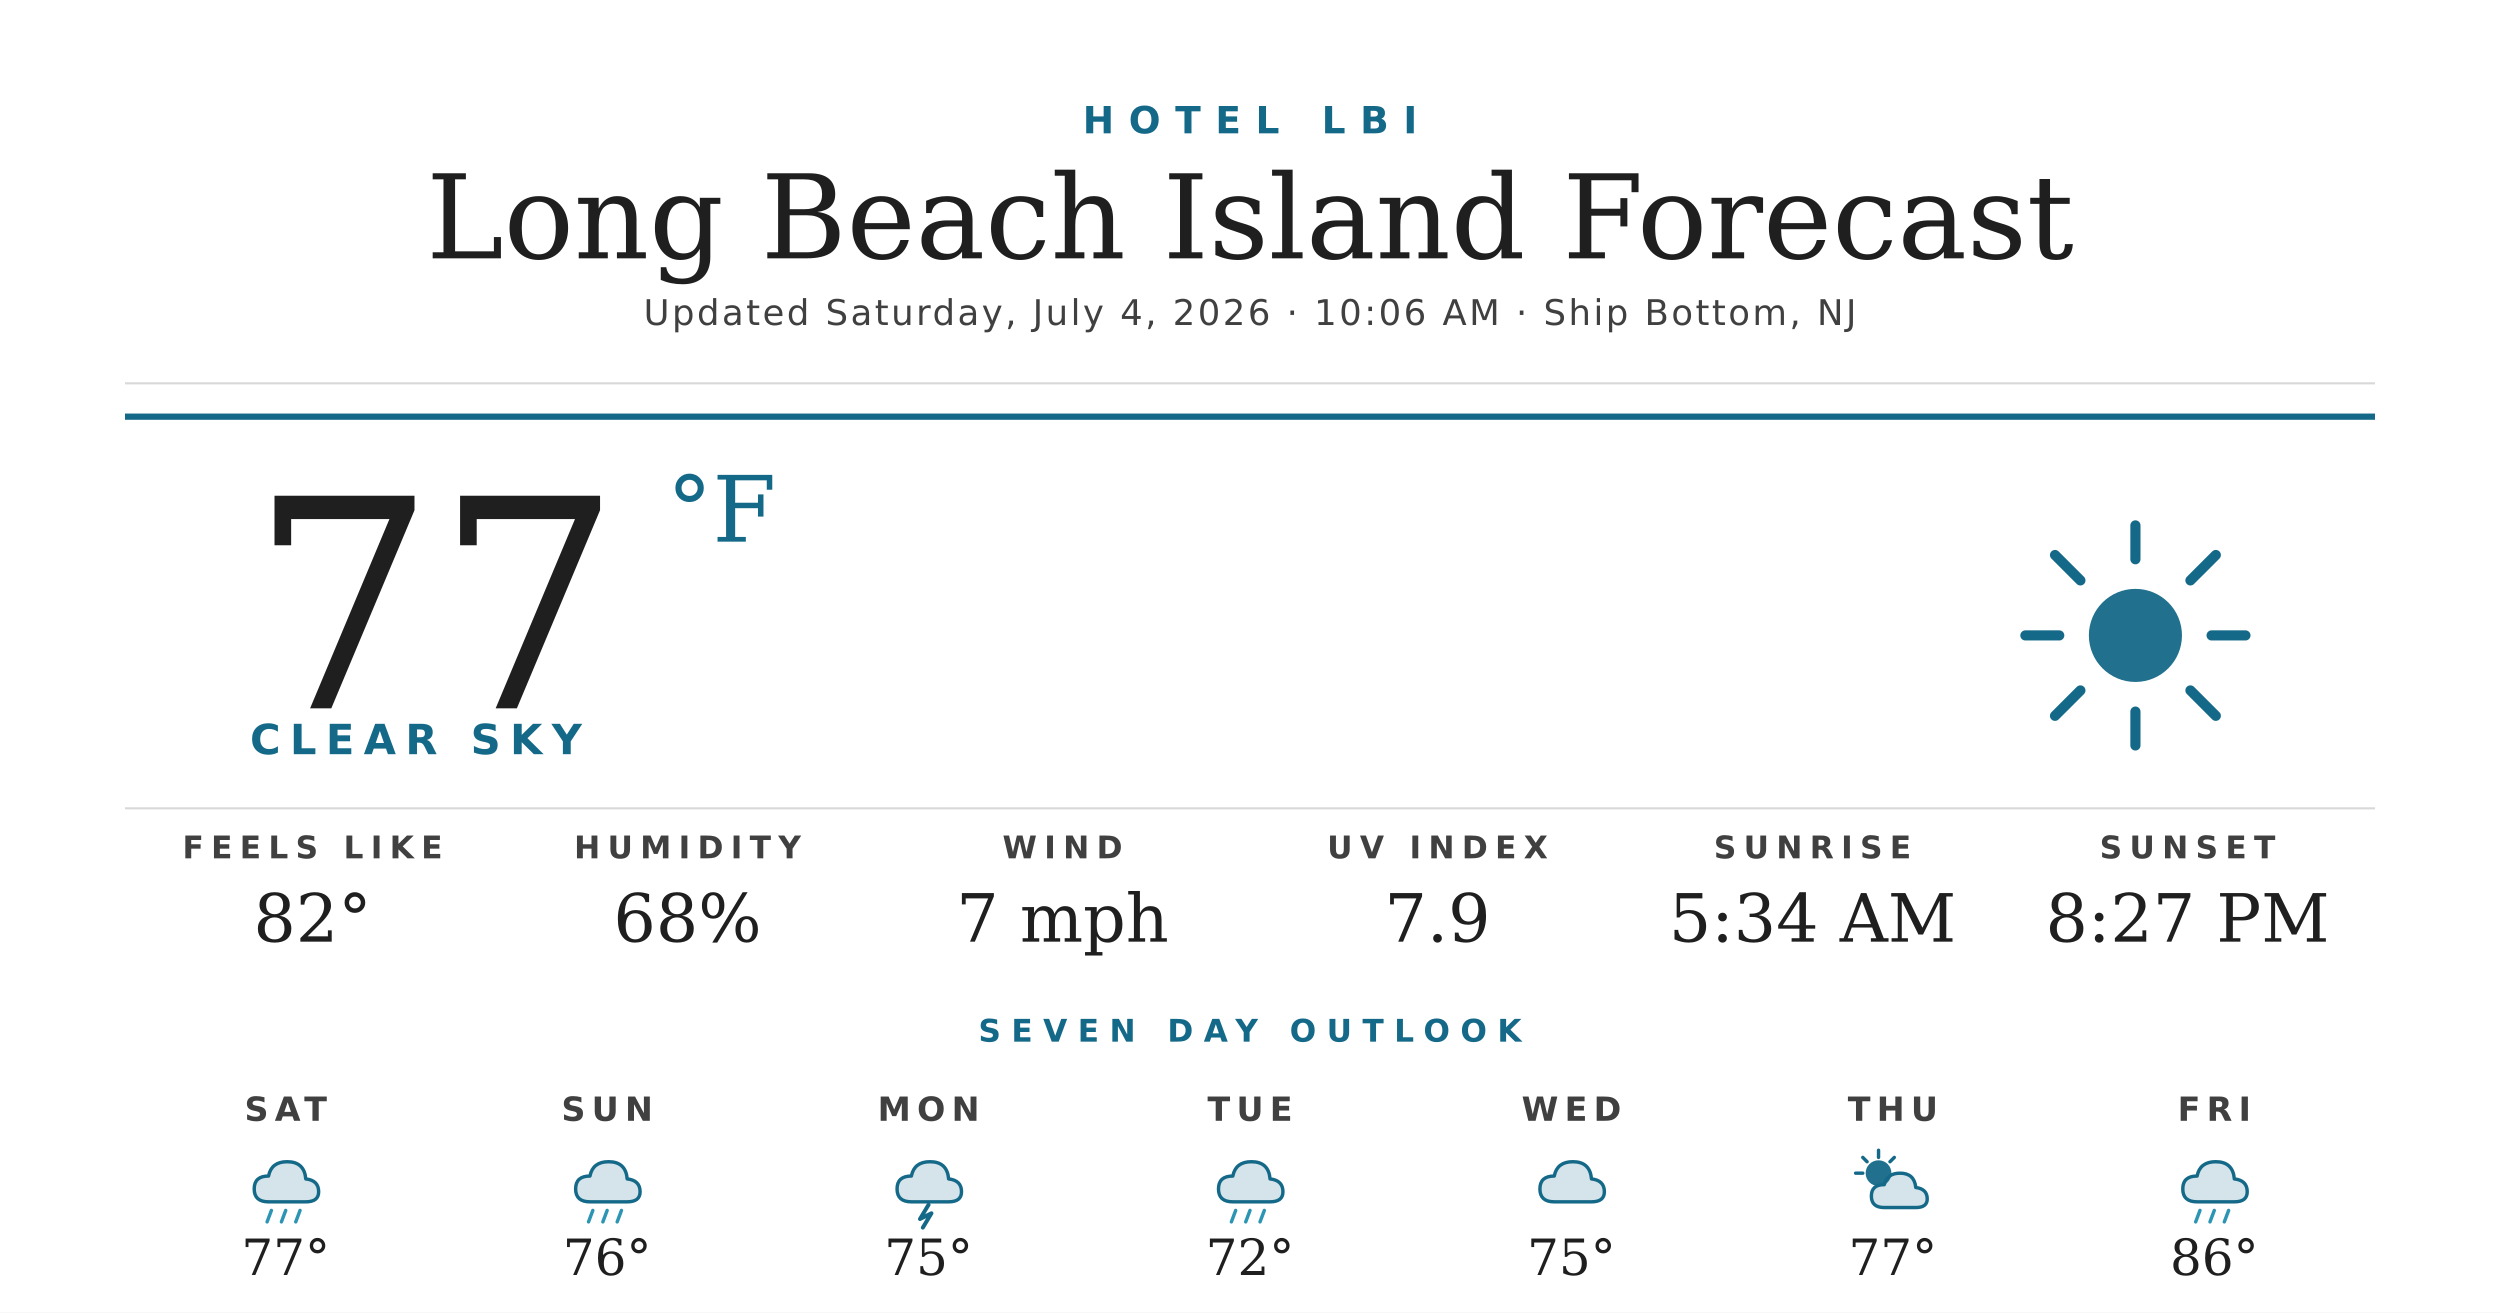
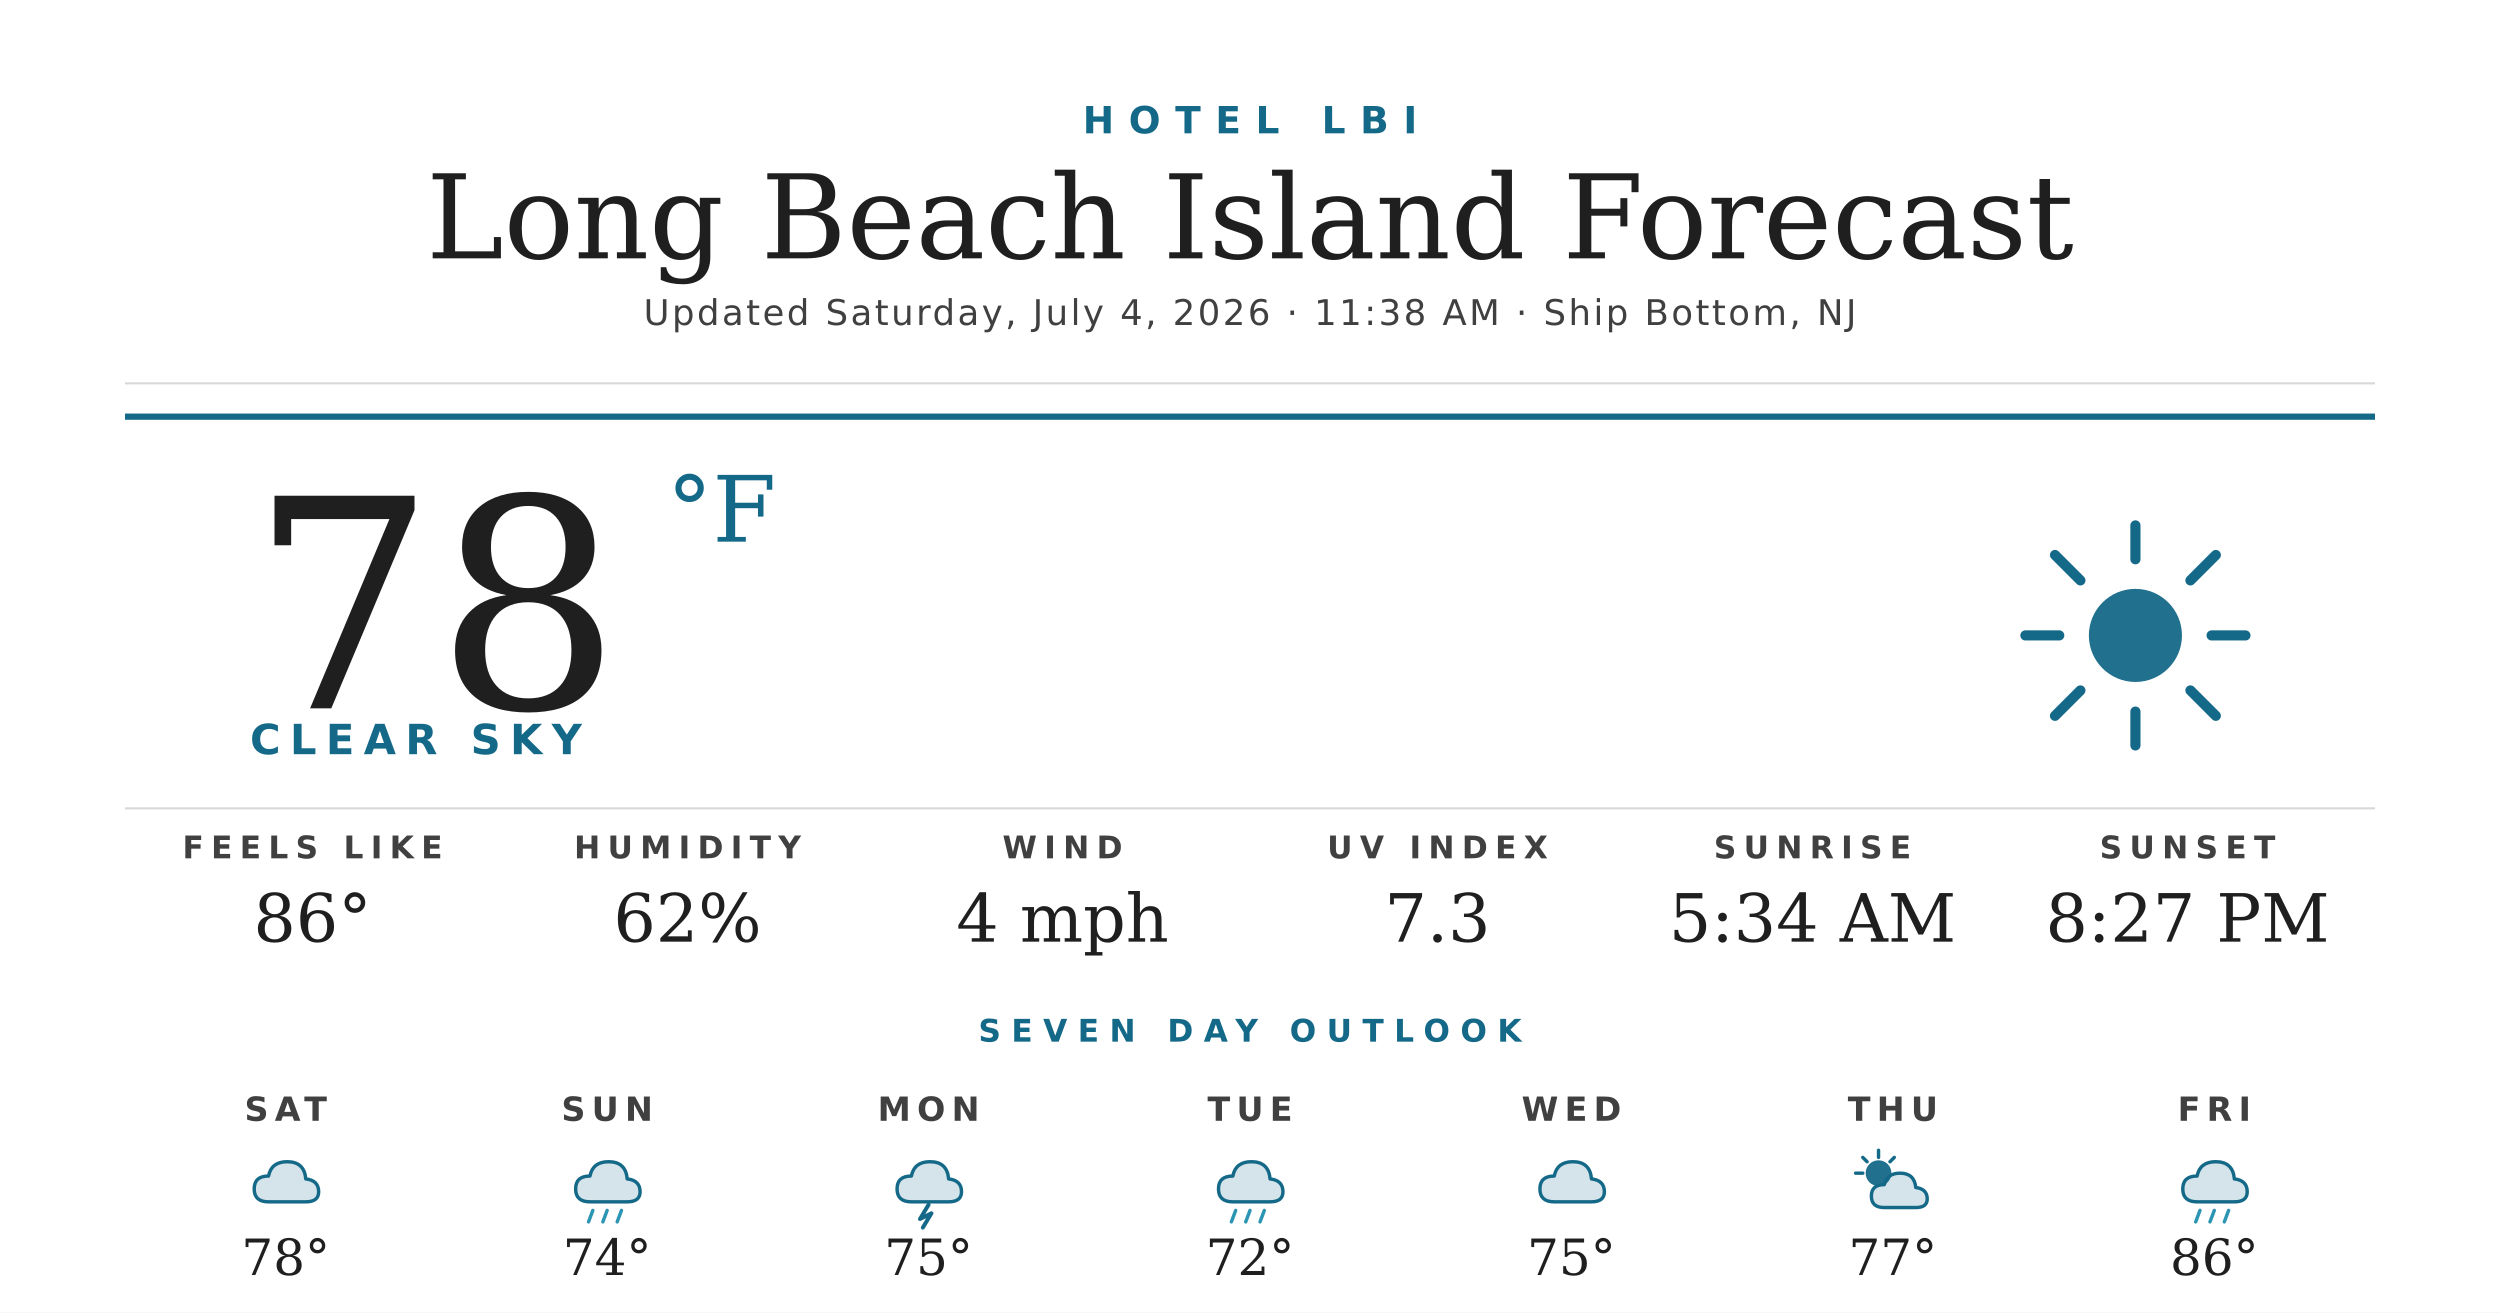
<svg xmlns="http://www.w3.org/2000/svg" width="1200" height="630" viewBox="0 0 1200 630">
  <rect width="1200" height="630" fill="#ffffff" />
  <text x="600" y="64" text-anchor="middle" font-family="'Montserrat Bold', 'Montserrat', 'DejaVu Sans', Helvetica, Arial, sans-serif" font-size="18" font-weight="700" fill="#156988" letter-spacing="7">HOTEL LBI</text>
  <text x="600" y="124" text-anchor="middle" font-family="'Prata', 'DejaVu Serif', Georgia, serif" font-size="56" fill="#1f1f1f">Long Beach Island Forecast</text>
-   <text x="600" y="156" text-anchor="middle" font-family="'Montserrat', 'DejaVu Sans', Helvetica, Arial, sans-serif" font-size="17" font-weight="500" fill="#404040" letter-spacing="1.2">Updated Saturday, July 4, 2026 · 10:06 AM · Ship Bottom, NJ</text>
+   <text x="600" y="156" text-anchor="middle" font-family="'Montserrat', 'DejaVu Sans', Helvetica, Arial, sans-serif" font-size="17" font-weight="500" fill="#404040" letter-spacing="1.2">Updated Saturday, July 4, 2026 · 11:38 AM · Ship Bottom, NJ</text>
  <line x1="60" y1="184" x2="1140" y2="184" stroke="#d8d8d8" stroke-width="1" />
  <line x1="60" y1="200" x2="1140" y2="200" stroke="#156988" stroke-width="3" />
-   <text x="120" y="340" font-family="'Prata', 'DejaVu Serif', Georgia, serif" font-size="140" fill="#1f1f1f">77</text>
+   <text x="120" y="340" font-family="'Prata', 'DejaVu Serif', Georgia, serif" font-size="140" fill="#1f1f1f">78</text>
  <text x="320" y="260" font-family="'Prata', 'DejaVu Serif', Georgia, serif" font-size="44" fill="#156988">°F</text>
  <text x="120" y="362" font-family="'Montserrat Bold', 'Montserrat', 'DejaVu Sans', Helvetica, Arial, sans-serif" font-size="20" font-weight="700" fill="#156988" letter-spacing="4.5">CLEAR SKY</text>
  <g transform="translate(960,240) scale(2.03125)">
    <circle cx="32" cy="32" r="11" fill="#156988" opacity="0.95" />
    <g stroke="#156988" stroke-width="2.4" stroke-linecap="round">
      <line x1="32" y1="6" x2="32" y2="14" />
      <line x1="32" y1="50" x2="32" y2="58" />
      <line x1="6" y1="32" x2="14" y2="32" />
      <line x1="50" y1="32" x2="58" y2="32" />
      <line x1="13" y1="13" x2="19" y2="19" />
      <line x1="45" y1="45" x2="51" y2="51" />
      <line x1="13" y1="51" x2="19" y2="45" />
      <line x1="45" y1="19" x2="51" y2="13" />
    </g>
  </g>
  <line x1="60" y1="388" x2="1140" y2="388" stroke="#d8d8d8" stroke-width="1" />
  <text x="150" y="412" text-anchor="middle" font-family="'Montserrat Bold', 'Montserrat', 'DejaVu Sans', Helvetica, Arial, sans-serif" font-size="15" font-weight="700" fill="#404040" letter-spacing="3.5">FEELS LIKE</text>
-   <text x="150" y="452" text-anchor="middle" font-family="'Prata', 'DejaVu Serif', Georgia, serif" font-size="32" fill="#1f1f1f">82°</text>
+   <text x="150" y="452" text-anchor="middle" font-family="'Prata', 'DejaVu Serif', Georgia, serif" font-size="32" fill="#1f1f1f">86°</text>
  <text x="330" y="412" text-anchor="middle" font-family="'Montserrat Bold', 'Montserrat', 'DejaVu Sans', Helvetica, Arial, sans-serif" font-size="15" font-weight="700" fill="#404040" letter-spacing="3.5">HUMIDITY</text>
-   <text x="330" y="452" text-anchor="middle" font-family="'Prata', 'DejaVu Serif', Georgia, serif" font-size="32" fill="#1f1f1f">68%</text>
+   <text x="330" y="452" text-anchor="middle" font-family="'Prata', 'DejaVu Serif', Georgia, serif" font-size="32" fill="#1f1f1f">62%</text>
  <text x="510" y="412" text-anchor="middle" font-family="'Montserrat Bold', 'Montserrat', 'DejaVu Sans', Helvetica, Arial, sans-serif" font-size="15" font-weight="700" fill="#404040" letter-spacing="3.5">WIND</text>
-   <text x="510" y="452" text-anchor="middle" font-family="'Prata', 'DejaVu Serif', Georgia, serif" font-size="32" fill="#1f1f1f">7 mph</text>
+   <text x="510" y="452" text-anchor="middle" font-family="'Prata', 'DejaVu Serif', Georgia, serif" font-size="32" fill="#1f1f1f">4 mph</text>
  <text x="690" y="412" text-anchor="middle" font-family="'Montserrat Bold', 'Montserrat', 'DejaVu Sans', Helvetica, Arial, sans-serif" font-size="15" font-weight="700" fill="#404040" letter-spacing="3.5">UV INDEX</text>
-   <text x="690" y="452" text-anchor="middle" font-family="'Prata', 'DejaVu Serif', Georgia, serif" font-size="32" fill="#1f1f1f">7.9</text>
+   <text x="690" y="452" text-anchor="middle" font-family="'Prata', 'DejaVu Serif', Georgia, serif" font-size="32" fill="#1f1f1f">7.3</text>
  <text x="870" y="412" text-anchor="middle" font-family="'Montserrat Bold', 'Montserrat', 'DejaVu Sans', Helvetica, Arial, sans-serif" font-size="15" font-weight="700" fill="#404040" letter-spacing="3.5">SUNRISE</text>
  <text x="870" y="452" text-anchor="middle" font-family="'Prata', 'DejaVu Serif', Georgia, serif" font-size="32" fill="#1f1f1f">5:34 AM</text>
  <text x="1050" y="412" text-anchor="middle" font-family="'Montserrat Bold', 'Montserrat', 'DejaVu Sans', Helvetica, Arial, sans-serif" font-size="15" font-weight="700" fill="#404040" letter-spacing="3.5">SUNSET</text>
  <text x="1050" y="452" text-anchor="middle" font-family="'Prata', 'DejaVu Serif', Georgia, serif" font-size="32" fill="#1f1f1f">8:27 PM</text>
  <text x="600" y="500" text-anchor="middle" font-family="'Montserrat Bold', 'Montserrat', 'DejaVu Sans', Helvetica, Arial, sans-serif" font-size="15" font-weight="700" fill="#156988" letter-spacing="5">SEVEN DAY OUTLOOK</text>
  <text x="137.143" y="538" text-anchor="middle" font-family="'Montserrat Bold', 'Montserrat', 'DejaVu Sans', Helvetica, Arial, sans-serif" font-size="16" font-weight="700" fill="#404040" letter-spacing="3">SAT</text>
  <g transform="translate(115.1429,548) scale(0.6875)">
    <path d="M20 42 Q10 42 10 33 Q10 24 20 24 Q22 14 33 14 Q45 14 46 26 Q55 27 55 35 Q55 42 46 42 Z" fill="#156988" opacity="0.18" />
    <path d="M20 42 Q10 42 10 33 Q10 24 20 24 Q22 14 33 14 Q45 14 46 26 Q55 27 55 35 Q55 42 46 42 Z" fill="none" stroke="#156988" stroke-width="2.4" stroke-linejoin="round" />
-     <g stroke="#2C95B3" stroke-width="2.4" stroke-linecap="round">
-       <line x1="22" y1="48" x2="19" y2="56" />
-       <line x1="32" y1="48" x2="29" y2="56" />
-       <line x1="42" y1="48" x2="39" y2="56" />
-     </g>
  </g>
-   <text x="137.143" y="612" text-anchor="middle" font-family="'Prata', 'DejaVu Serif', Georgia, serif" font-size="24" fill="#1f1f1f">77°</text>
+   <text x="137.143" y="612" text-anchor="middle" font-family="'Prata', 'DejaVu Serif', Georgia, serif" font-size="24" fill="#1f1f1f">78°</text>
  <text x="291.429" y="538" text-anchor="middle" font-family="'Montserrat Bold', 'Montserrat', 'DejaVu Sans', Helvetica, Arial, sans-serif" font-size="16" font-weight="700" fill="#404040" letter-spacing="3">SUN</text>
  <g transform="translate(269.4286,548) scale(0.6875)">
    <path d="M20 42 Q10 42 10 33 Q10 24 20 24 Q22 14 33 14 Q45 14 46 26 Q55 27 55 35 Q55 42 46 42 Z" fill="#156988" opacity="0.18" />
    <path d="M20 42 Q10 42 10 33 Q10 24 20 24 Q22 14 33 14 Q45 14 46 26 Q55 27 55 35 Q55 42 46 42 Z" fill="none" stroke="#156988" stroke-width="2.4" stroke-linejoin="round" />
    <g stroke="#2C95B3" stroke-width="2.4" stroke-linecap="round">
      <line x1="22" y1="48" x2="19" y2="56" />
      <line x1="32" y1="48" x2="29" y2="56" />
      <line x1="42" y1="48" x2="39" y2="56" />
    </g>
  </g>
-   <text x="291.429" y="612" text-anchor="middle" font-family="'Prata', 'DejaVu Serif', Georgia, serif" font-size="24" fill="#1f1f1f">76°</text>
+   <text x="291.429" y="612" text-anchor="middle" font-family="'Prata', 'DejaVu Serif', Georgia, serif" font-size="24" fill="#1f1f1f">74°</text>
  <text x="445.714" y="538" text-anchor="middle" font-family="'Montserrat Bold', 'Montserrat', 'DejaVu Sans', Helvetica, Arial, sans-serif" font-size="16" font-weight="700" fill="#404040" letter-spacing="3">MON</text>
  <g transform="translate(423.7143,548) scale(0.6875)">
    <path d="M20 42 Q10 42 10 33 Q10 24 20 24 Q22 14 33 14 Q45 14 46 26 Q55 27 55 35 Q55 42 46 42 Z" fill="#156988" opacity="0.18" />
    <path d="M20 42 Q10 42 10 33 Q10 24 20 24 Q22 14 33 14 Q45 14 46 26 Q55 27 55 35 Q55 42 46 42 Z" fill="none" stroke="#156988" stroke-width="2.4" stroke-linejoin="round" />
    <path d="M32 44 L26 54 L34 50 L28 60" stroke="#156988" stroke-width="2.8" fill="none" stroke-linecap="round" stroke-linejoin="round" />
  </g>
  <text x="445.714" y="612" text-anchor="middle" font-family="'Prata', 'DejaVu Serif', Georgia, serif" font-size="24" fill="#1f1f1f">75°</text>
  <text x="600" y="538" text-anchor="middle" font-family="'Montserrat Bold', 'Montserrat', 'DejaVu Sans', Helvetica, Arial, sans-serif" font-size="16" font-weight="700" fill="#404040" letter-spacing="3">TUE</text>
  <g transform="translate(578,548) scale(0.6875)">
    <path d="M20 42 Q10 42 10 33 Q10 24 20 24 Q22 14 33 14 Q45 14 46 26 Q55 27 55 35 Q55 42 46 42 Z" fill="#156988" opacity="0.18" />
    <path d="M20 42 Q10 42 10 33 Q10 24 20 24 Q22 14 33 14 Q45 14 46 26 Q55 27 55 35 Q55 42 46 42 Z" fill="none" stroke="#156988" stroke-width="2.4" stroke-linejoin="round" />
    <g stroke="#2C95B3" stroke-width="2.4" stroke-linecap="round">
      <line x1="22" y1="48" x2="19" y2="56" />
      <line x1="32" y1="48" x2="29" y2="56" />
      <line x1="42" y1="48" x2="39" y2="56" />
    </g>
  </g>
  <text x="600" y="612" text-anchor="middle" font-family="'Prata', 'DejaVu Serif', Georgia, serif" font-size="24" fill="#1f1f1f">72°</text>
  <text x="754.286" y="538" text-anchor="middle" font-family="'Montserrat Bold', 'Montserrat', 'DejaVu Sans', Helvetica, Arial, sans-serif" font-size="16" font-weight="700" fill="#404040" letter-spacing="3">WED</text>
  <g transform="translate(732.2857,548) scale(0.6875)">
    <path d="M20 42 Q10 42 10 33 Q10 24 20 24 Q22 14 33 14 Q45 14 46 26 Q55 27 55 35 Q55 42 46 42 Z" fill="#156988" opacity="0.18" />
    <path d="M20 42 Q10 42 10 33 Q10 24 20 24 Q22 14 33 14 Q45 14 46 26 Q55 27 55 35 Q55 42 46 42 Z" fill="none" stroke="#156988" stroke-width="2.4" stroke-linejoin="round" />
  </g>
  <text x="754.286" y="612" text-anchor="middle" font-family="'Prata', 'DejaVu Serif', Georgia, serif" font-size="24" fill="#1f1f1f">75°</text>
  <text x="908.571" y="538" text-anchor="middle" font-family="'Montserrat Bold', 'Montserrat', 'DejaVu Sans', Helvetica, Arial, sans-serif" font-size="16" font-weight="700" fill="#404040" letter-spacing="3">THU</text>
  <g transform="translate(886.5714,548) scale(0.6875)">
    <circle cx="22" cy="22" r="9" fill="#156988" opacity="0.95" />
    <g stroke="#156988" stroke-width="2.4" stroke-linecap="round">
      <line x1="22" y1="6" x2="22" y2="11" />
      <line x1="6" y1="22" x2="11" y2="22" />
      <line x1="11" y1="11" x2="14" y2="14" />
      <line x1="33" y1="11" x2="30" y2="14" />
    </g>
    <path d="M26 46 Q17 46 17 38 Q17 30 26 30 Q28 22 37 22 Q47 22 48 32 Q56 33 56 40 Q56 46 48 46 Z" fill="#156988" opacity="0.18" />
    <path d="M26 46 Q17 46 17 38 Q17 30 26 30 Q28 22 37 22 Q47 22 48 32 Q56 33 56 40 Q56 46 48 46 Z" fill="none" stroke="#156988" stroke-width="2.4" stroke-linejoin="round" />
  </g>
  <text x="908.571" y="612" text-anchor="middle" font-family="'Prata', 'DejaVu Serif', Georgia, serif" font-size="24" fill="#1f1f1f">77°</text>
  <text x="1062.857" y="538" text-anchor="middle" font-family="'Montserrat Bold', 'Montserrat', 'DejaVu Sans', Helvetica, Arial, sans-serif" font-size="16" font-weight="700" fill="#404040" letter-spacing="3">FRI</text>
  <g transform="translate(1040.857,548) scale(0.6875)">
    <path d="M20 42 Q10 42 10 33 Q10 24 20 24 Q22 14 33 14 Q45 14 46 26 Q55 27 55 35 Q55 42 46 42 Z" fill="#156988" opacity="0.18" />
    <path d="M20 42 Q10 42 10 33 Q10 24 20 24 Q22 14 33 14 Q45 14 46 26 Q55 27 55 35 Q55 42 46 42 Z" fill="none" stroke="#156988" stroke-width="2.4" stroke-linejoin="round" />
    <g stroke="#2C95B3" stroke-width="2.4" stroke-linecap="round">
      <line x1="22" y1="48" x2="19" y2="56" />
      <line x1="32" y1="48" x2="29" y2="56" />
      <line x1="42" y1="48" x2="39" y2="56" />
    </g>
  </g>
  <text x="1062.857" y="612" text-anchor="middle" font-family="'Prata', 'DejaVu Serif', Georgia, serif" font-size="24" fill="#1f1f1f">86°</text>
</svg>
